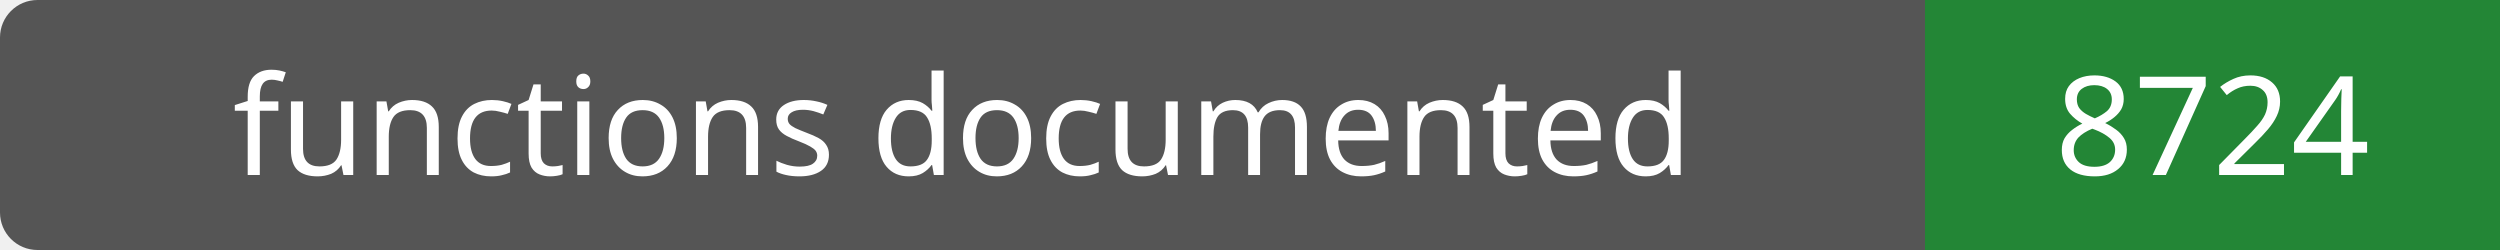
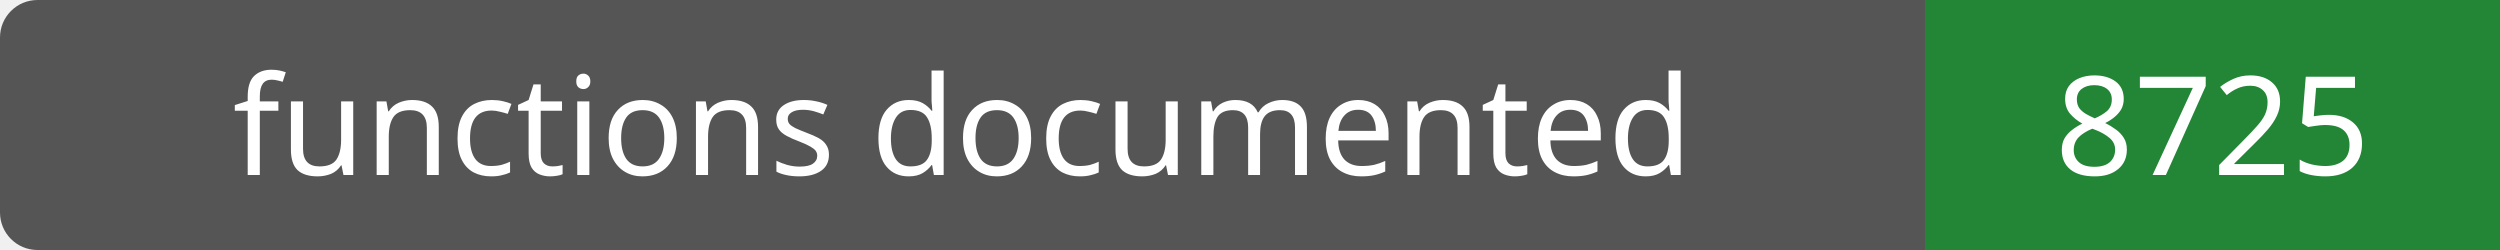
- <svg xmlns="http://www.w3.org/2000/svg" width="200" height="20" role="img" aria-label="functions documented: 8724">
+ <svg xmlns="http://www.w3.org/2000/svg" width="200" height="20" role="img" aria-label="functions documented: 8725">
  <rect width="200" height="20" rx="3" fill="#555" />
  <path fill="#238636" d="M154 0h46v20H154z" />
  <g fill="#fff" text-anchor="middle" font-family="Verdana,sans-serif" font-size="11">
    <text x="77.0" y="14">functions documented</text>
-     <text x="177.0" y="14">8724</text>
+     <text x="177.0" y="14">8725</text>
  </g>
</svg>
